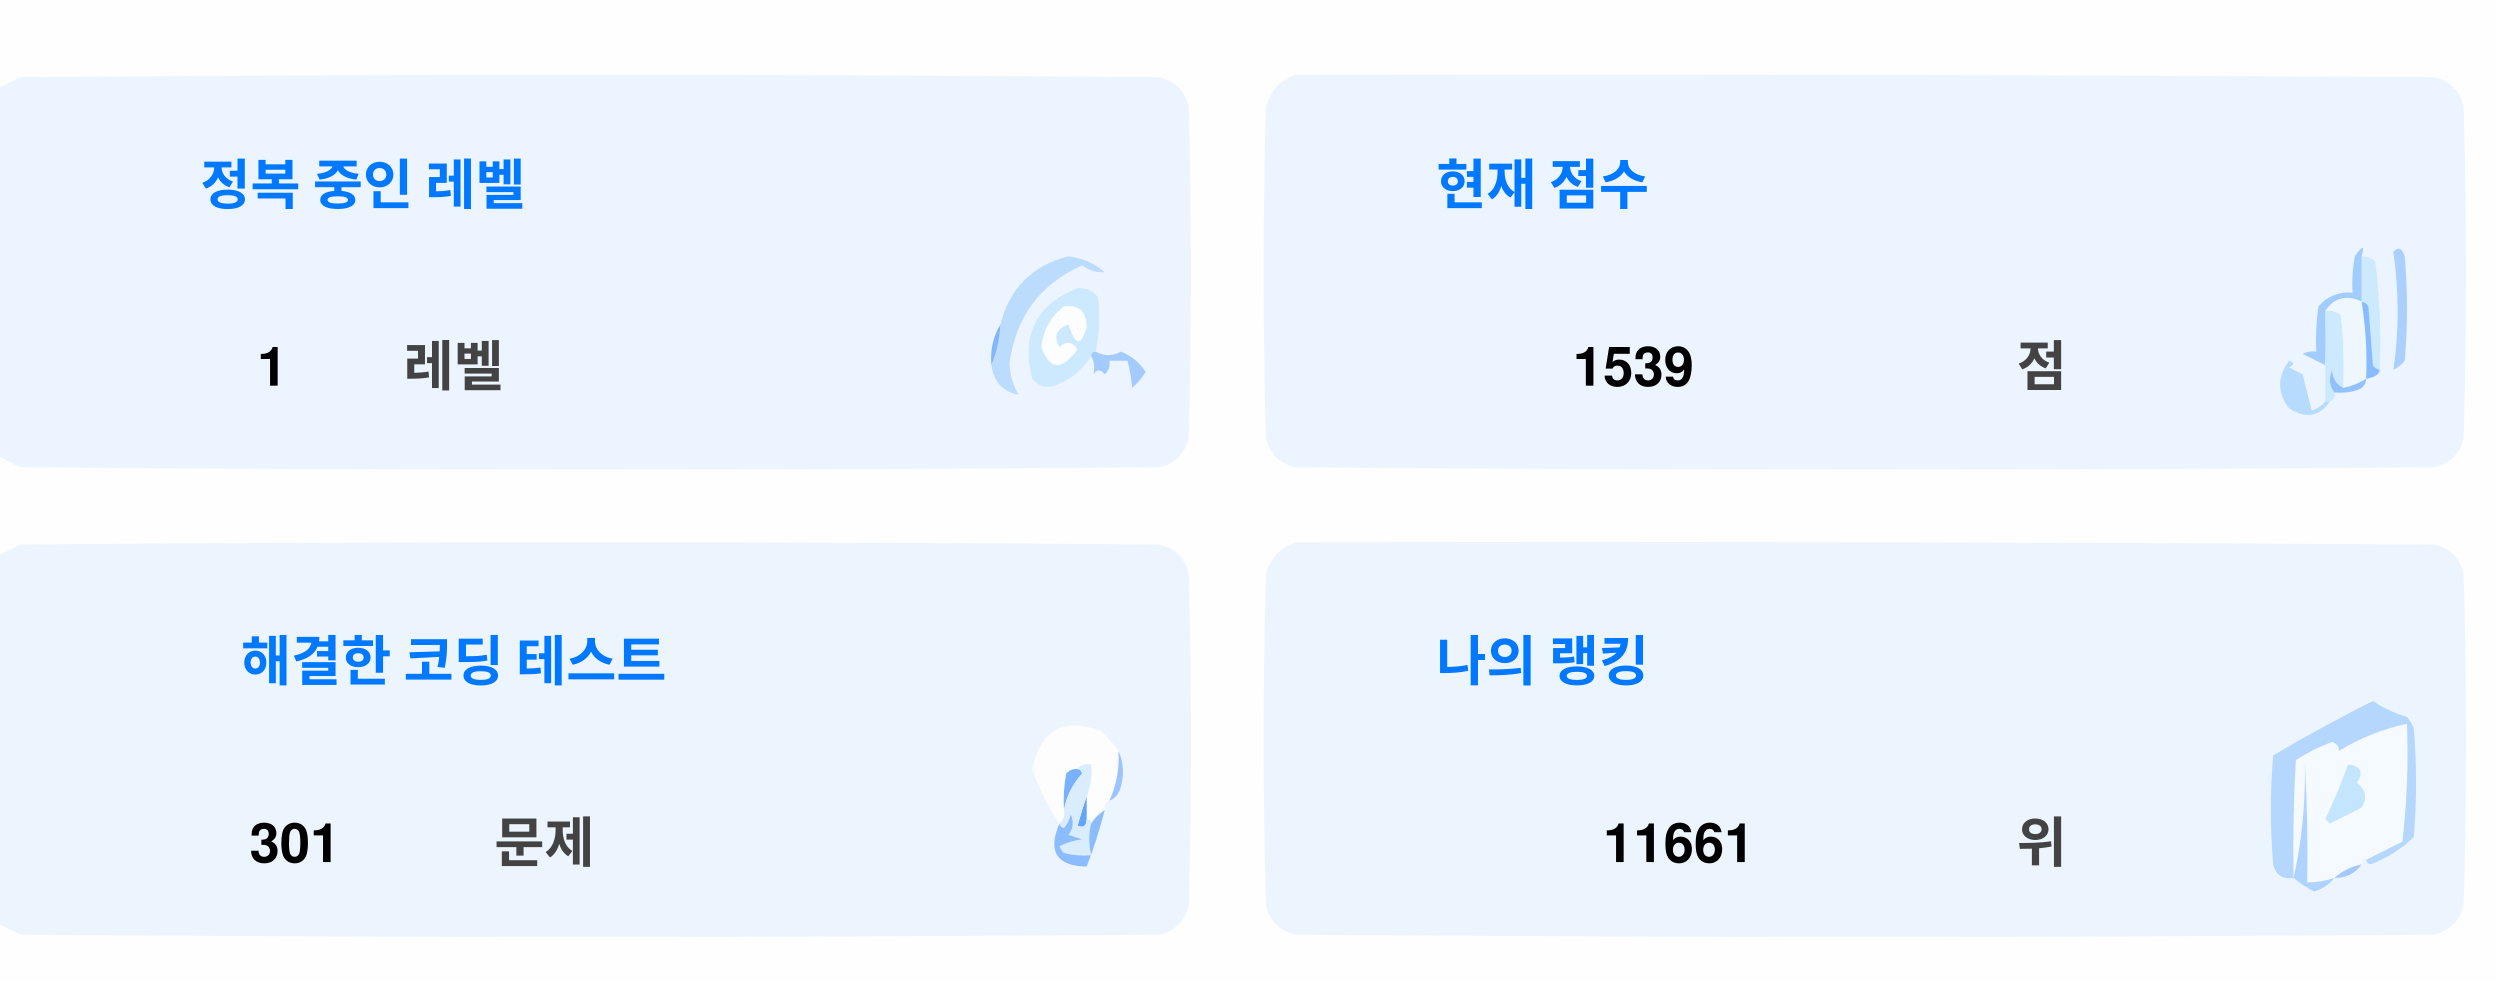
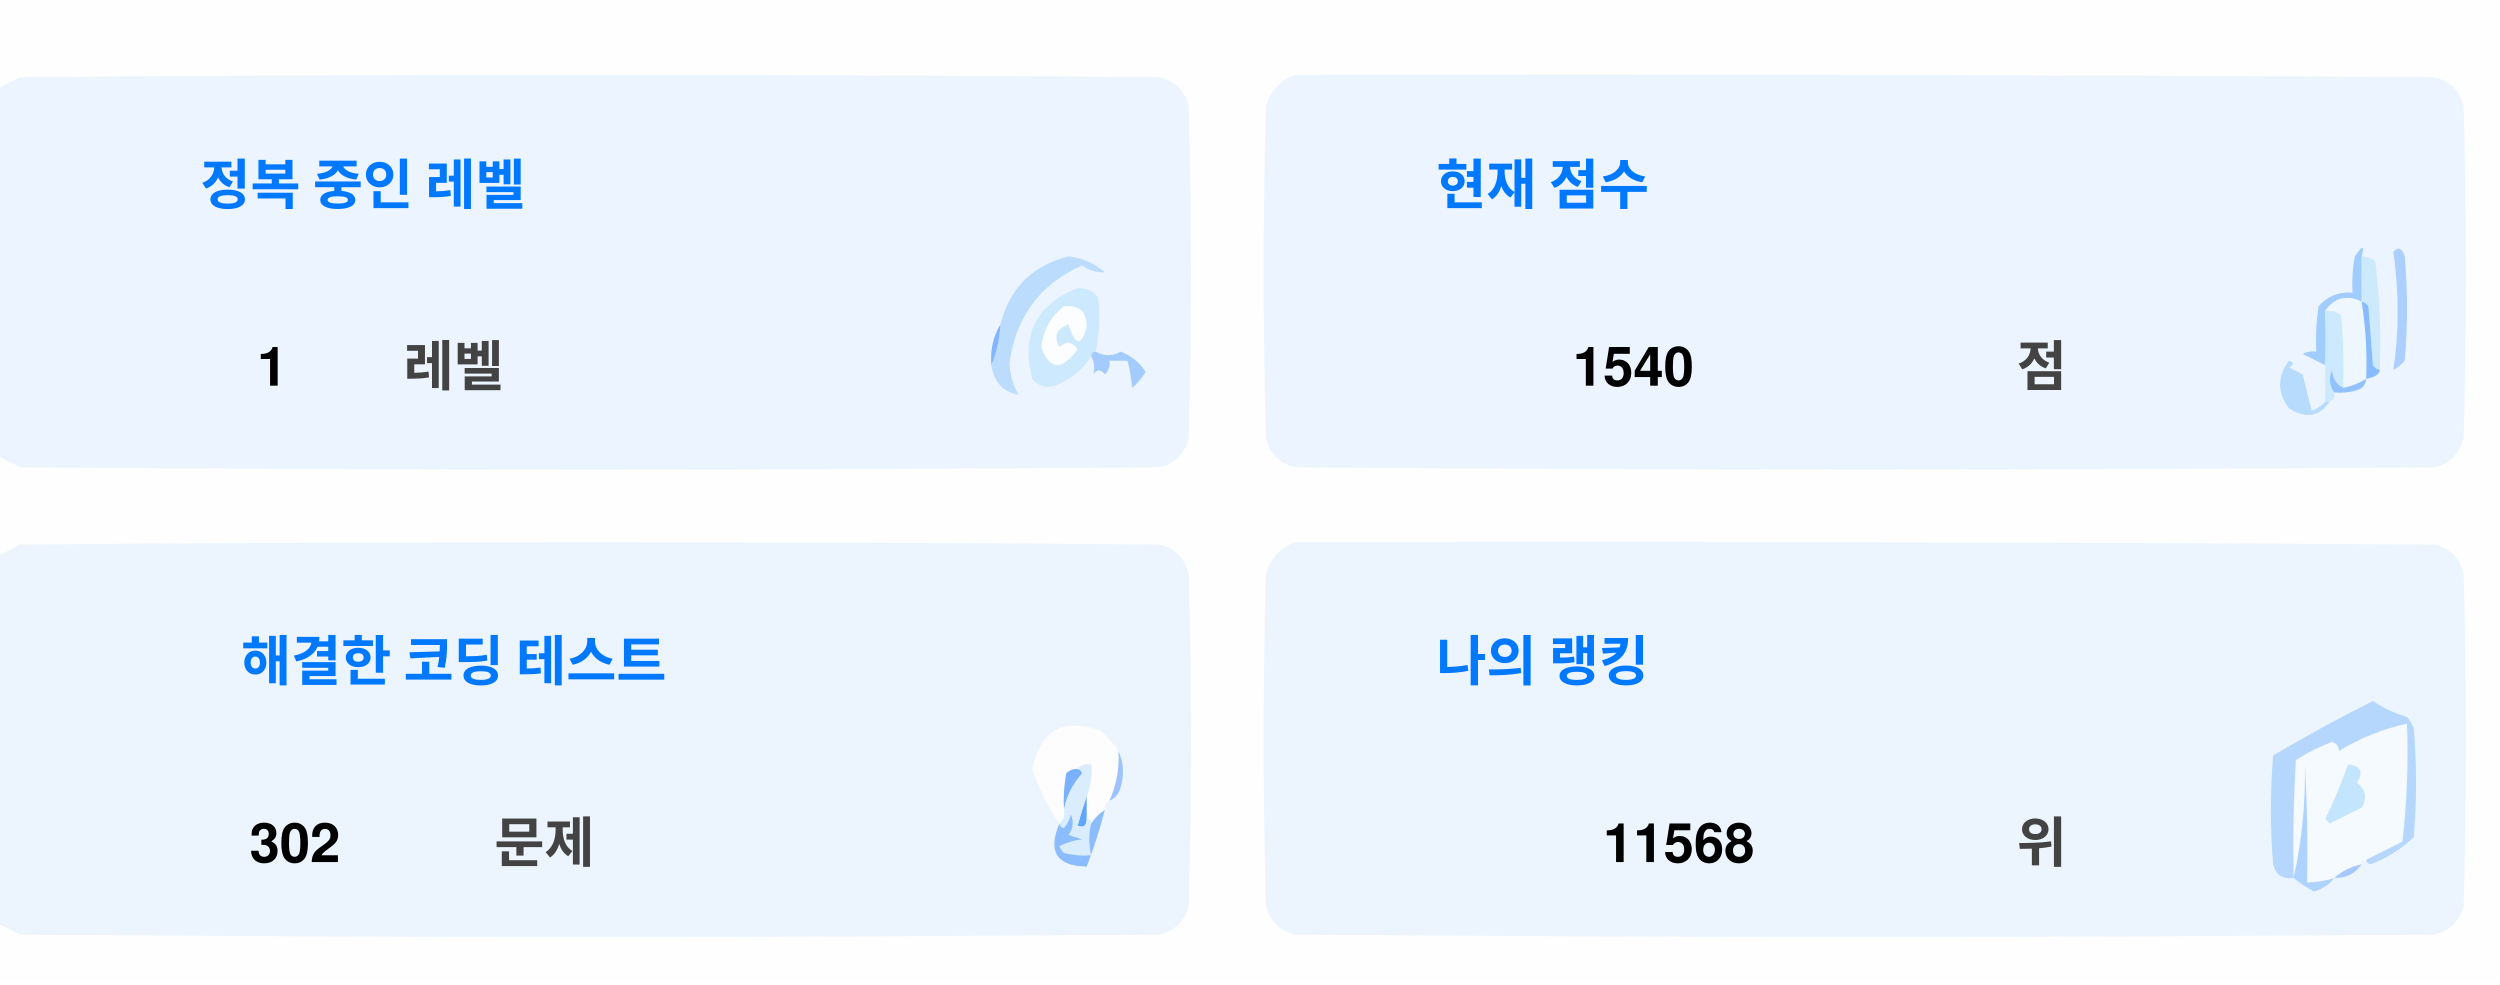
<svg xmlns="http://www.w3.org/2000/svg" version="1.1" width="551px" height="217px" style="shape-rendering:geometricPrecision; text-rendering:geometricPrecision; image-rendering:optimizeQuality; fill-rule:evenodd; clip-rule:evenodd">
  <style>.title {fill: #434343;font-size: 1rem;line-height: 1.5rem;font-weight: bold;font-family: -apple-system, BlinkMacSystemFont, Segoe UI, Helvetica, Arial, sans-serif, Apple Color Emoji, Segoe UI Emoji;}.desc {fill: #434343;font-size: 2.5rem;font-weight: bold;line-height: 1.5rem;font-family: -apple-system, BlinkMacSystemFont, Segoe UI, Helvetica, Arial, sans-serif, Apple Color Emoji, Segoe UI Emoji;}.desc-2 {fill: #434343;font-size: 1rem;font-weight: bold;line-height: 1.5rem;font-family: -apple-system, BlinkMacSystemFont, Segoe UI, Helvetica, Arial, sans-serif, Apple Color Emoji, Segoe UI Emoji;}.text, .desc {animation: twinkling 4s ease-in-out infinite;}@keyframes twinkling {40% { opacity: 1; }50% { opacity: 0.5; }60% { opacity: 1; }70% { opacity: 0.5; }80% { opacity: 1; }}</style>
  <g>
    <path style="opacity:1" fill="#fefefe" d="M -0.5,-0.5 C 183.167,-0.5 366.833,-0.5 550.5,-0.5C 550.5,71.833 550.5,144.167 550.5,216.5C 366.833,216.5 183.167,216.5 -0.5,216.5C -0.5,212.167 -0.5,207.833 -0.5,203.5C 1.14,204.32 2.807,205.153 4.5,206C 88.167,206.667 171.833,206.667 255.5,206C 259,205.167 261.167,203 262,199.5C 262.667,175.167 262.667,150.833 262,126.5C 261.167,123 259,120.833 255.5,120C 171.833,119.333 88.167,119.333 4.5,120C 2.807,120.847 1.14,121.68 -0.5,122.5C -0.5,115.167 -0.5,107.833 -0.5,100.5C 1.14,101.32 2.807,102.153 4.5,103C 88.167,103.667 171.833,103.667 255.5,103C 259,102.167 261.167,100 262,96.5C 262.667,72.167 262.667,47.833 262,23.5C 261.167,20 259,17.833 255.5,17C 171.833,16.333 88.167,16.333 4.5,17C 2.807,17.847 1.14,18.68 -0.5,19.5C -0.5,12.833 -0.5,6.167 -0.5,-0.5 Z" />
  </g>
  <g>
    <path style="opacity:1" fill="#ecf5ff" d="M -0.5,100.5 C -0.5,73.5 -0.5,46.5 -0.5,19.5C 1.14,18.68 2.807,17.847 4.5,17C 88.167,16.333 171.833,16.333 255.5,17C 259,17.833 261.167,20 262,23.5C 262.667,47.833 262.667,72.167 262,96.5C 261.167,100 259,102.167 255.5,103C 171.833,103.667 88.167,103.667 4.5,103C 2.807,102.153 1.14,101.32 -0.5,100.5 Z" />
  </g>
  <g>
    <path style="opacity:1" fill="#ecf5ff" d="M 285.5,16.5 C 369.167,16.333 452.834,16.5 536.5,17C 540,17.833 542.167,20 543,23.5C 543.667,47.833 543.667,72.167 543,96.5C 542.167,100 540,102.167 536.5,103C 452.833,103.667 369.167,103.667 285.5,103C 282,102.167 279.833,100 279,96.5C 278.333,72.167 278.333,47.833 279,23.5C 280.018,19.985 282.185,17.652 285.5,16.5 Z" />
  </g>
  <g>
    <path style="opacity:1" fill="#cdeafd" d="M 520.5,56.5 C 521.583,56.539 522.583,56.873 523.5,57.5C 524.498,65.472 524.831,73.472 524.5,81.5C 523.883,81.389 523.383,81.056 523,80.5C 522.667,76.167 522.333,71.833 522,67.5C 521.617,66.944 521.117,66.611 520.5,66.5C 520.5,63.167 520.5,59.833 520.5,56.5 Z" />
  </g>
  <g>
    <path style="opacity:1" fill="#abcfff" d="M 527.5,55.5 C 528.566,54.308 529.399,54.641 530,56.5C 530.667,64.167 530.667,71.833 530,79.5C 529.311,80.357 528.478,81.023 527.5,81.5C 528.758,73.08 528.758,64.414 527.5,55.5 Z" />
  </g>
  <g>
    <path style="opacity:1" fill="#bbdcfd" d="M 218.5,80.5 C 219.657,77.727 220.324,74.727 220.5,71.5C 222.49,63.51 227.49,58.51 235.5,56.5C 238.528,56.847 241.194,58.014 243.5,60C 241.744,60.141 240.078,59.641 238.5,58.5C 229.247,62.607 223.914,69.773 222.5,80C 222.565,82.526 223.232,84.859 224.5,87C 221.07,86.397 219.07,84.231 218.5,80.5 Z" />
  </g>
  <g>
    <path style="opacity:1" fill="#cde9fd" d="M 241.5,77.5 C 240.833,77.5 240.5,77.833 240.5,78.5C 238.628,81.529 235.961,83.695 232.5,85C 230.536,85.624 228.869,85.124 227.5,83.5C 225.021,73.791 228.354,67.124 237.5,63.5C 239.374,63.39 240.874,64.056 242,65.5C 242.497,69.524 242.331,73.524 241.5,77.5 Z" />
  </g>
  <g>
    <path style="opacity:1" fill="#fcfdfe" d="M 234.5,67.5 C 237.826,67.162 239.493,68.662 239.5,72C 238.334,76.434 237,76.267 235.5,71.5C 232.832,72.515 232.166,74.182 233.5,76.5C 235.017,75.089 236.351,75.256 237.5,77C 234.006,81.771 231.34,81.605 229.5,76.5C 229.904,72.771 231.571,69.771 234.5,67.5 Z" />
  </g>
  <g>
    <path style="opacity:1" fill="#a1ccfe" d="M 520.5,56.5 C 520.5,59.833 520.5,63.167 520.5,66.5C 517.238,64.922 514.572,65.589 512.5,68.5C 512.617,72.81 512.617,76.81 512.5,80.5C 510.86,79.68 509.193,78.847 507.5,78C 508.448,77.517 509.448,77.35 510.5,77.5C 510.335,74.15 510.502,70.817 511,67.5C 512.995,65.253 515.495,64.253 518.5,64.5C 518.336,61.813 518.503,59.146 519,56.5C 520.731,53.969 521.231,53.969 520.5,56.5 Z" />
  </g>
  <g>
    <path style="opacity:1" fill="#cde9fd" d="M 512.5,68.5 C 513.822,68.33 514.989,68.663 516,69.5C 516.499,74.823 516.666,80.156 516.5,85.5C 514.955,84.77 514.122,83.437 514,81.5C 513.22,83.387 513.387,85.054 514.5,86.5C 514.672,87.492 514.338,88.158 513.5,88.5C 513.167,88.5 512.833,88.5 512.5,88.5C 512.5,85.833 512.5,83.167 512.5,80.5C 512.617,76.81 512.617,72.81 512.5,68.5 Z" />
  </g>
  <g>
    <path style="opacity:1" fill="#eef6fe" d="M 520.5,66.5 C 521.407,72.106 521.74,77.773 521.5,83.5C 519.95,84.441 518.284,85.108 516.5,85.5C 516.666,80.156 516.499,74.823 516,69.5C 514.989,68.663 513.822,68.33 512.5,68.5C 514.572,65.589 517.238,64.922 520.5,66.5 Z" />
  </g>
  <g>
    <path style="opacity:1" fill="#88bcff" d="M 520.5,66.5 C 521.117,66.611 521.617,66.944 522,67.5C 522.333,71.833 522.667,76.167 523,80.5C 523.383,81.056 523.883,81.389 524.5,81.5C 524.445,82.469 523.445,83.136 521.5,83.5C 521.74,77.773 521.407,72.106 520.5,66.5 Z" />
  </g>
  <g>
    <path style="opacity:1" fill="#82b5fe" d="M 220.5,71.5 C 220.324,74.727 219.657,77.727 218.5,80.5C 218.215,77.171 218.882,74.171 220.5,71.5 Z" />
  </g>
  <g>
    <path style="opacity:1" fill="#a3cbfe" d="M 240.5,78.5 C 240.5,77.833 240.833,77.5 241.5,77.5C 243.391,78.536 245.224,78.536 247,77.5C 249.391,78.429 251.225,79.929 252.5,82C 251.681,83.319 250.681,84.486 249.5,85.5C 249.409,83.777 249.075,81.777 248.5,79.5C 247.167,79.5 245.833,79.5 244.5,79.5C 244.719,80.675 244.386,81.675 243.5,82.5C 242.575,81.359 241.741,81.359 241,82.5C 241.331,80.981 241.164,79.648 240.5,78.5 Z" />
  </g>
  <g>
    <path style="opacity:1" fill="#b7dbfd" d="M 512.5,88.5 C 512.833,88.5 513.167,88.5 513.5,88.5C 511.199,91.857 508.199,92.357 504.5,90C 501.872,86.535 501.872,83.035 504.5,79.5C 505.696,79.846 505.696,80.346 504.5,81C 505.5,81.5 506.5,82 507.5,82.5C 508.167,85.167 508.833,87.833 509.5,90.5C 510.739,90.058 511.739,89.391 512.5,88.5 Z" />
  </g>
  <g>
    <path style="opacity:1" fill="#92c1fe" d="M 516.5,85.5 C 518.284,85.108 519.95,84.441 521.5,83.5C 521.423,84.75 520.756,85.583 519.5,86C 517.866,86.493 516.199,86.66 514.5,86.5C 513.387,85.054 513.22,83.387 514,81.5C 514.122,83.437 514.955,84.77 516.5,85.5 Z" />
  </g>
  <g>
    <path style="opacity:1" fill="#ecf5fe" d="M -0.5,203.5 C -0.5,176.5 -0.5,149.5 -0.5,122.5C 1.14,121.68 2.807,120.847 4.5,120C 88.167,119.333 171.833,119.333 255.5,120C 259,120.833 261.167,123 262,126.5C 262.667,150.833 262.667,175.167 262,199.5C 261.167,203 259,205.167 255.5,206C 171.833,206.667 88.167,206.667 4.5,206C 2.807,205.153 1.14,204.32 -0.5,203.5 Z" />
  </g>
  <g>
    <path style="opacity:1" fill="#ecf5fe" d="M 285.5,119.5 C 369.167,119.333 452.834,119.5 536.5,120C 540,120.833 542.167,123 543,126.5C 543.667,150.833 543.667,175.167 543,199.5C 542.167,203 540,205.167 536.5,206C 452.833,206.667 369.167,206.667 285.5,206C 282,205.167 279.833,203 279,199.5C 278.333,175.167 278.333,150.833 279,126.5C 280.018,122.985 282.185,120.652 285.5,119.5 Z" />
  </g>
  <g>
    <path style="opacity:1" fill="#fdfdfe" d="M 246.5,165.5 C 246.758,169.367 246.092,173.034 244.5,176.5C 243.662,176.842 243.328,177.508 243.5,178.5C 242.272,179.306 241.272,180.306 240.5,181.5C 240.5,180.833 240.167,180.5 239.5,180.5C 239.5,178.833 239.5,177.167 239.5,175.5C 240.369,173.283 240.702,170.95 240.5,168.5C 239.209,168.263 238.209,168.596 237.5,169.5C 236.504,169.414 235.671,169.748 235,170.5C 234.503,173.146 234.336,175.813 234.5,178.5C 234.737,179.791 234.404,180.791 233.5,181.5C 230.986,177.806 228.986,173.806 227.5,169.5C 229.309,160.957 234.309,158.124 242.5,161C 244.07,162.397 245.404,163.897 246.5,165.5 Z" />
  </g>
  <g>
    <path style="opacity:1" fill="#f5faff" d="M 521.5,189.5 C 520.833,189.5 520.5,189.833 520.5,190.5C 518.181,190.992 516.181,191.992 514.5,193.5C 512.565,194.15 510.565,194.483 508.5,194.5C 508.666,185.827 508.5,177.16 508,168.5C 508.141,177.227 507.308,185.56 505.5,193.5C 505.334,184.827 505.5,176.16 506,167.5C 508.527,165.903 511.194,164.57 514,163.5C 515.011,163.892 515.511,164.559 515.5,165.5C 520.21,162.641 525.21,160.641 530.5,159.5C 530.831,168.192 530.498,176.859 529.5,185.5C 526.807,186.847 524.14,188.18 521.5,189.5 Z" />
  </g>
  <g>
    <path style="opacity:1" fill="#b6d7fd" d="M 521.5,189.5 C 524.14,188.18 526.807,186.847 529.5,185.5C 530.498,176.859 530.831,168.192 530.5,159.5C 525.21,160.641 520.21,162.641 515.5,165.5C 515.511,164.559 515.011,163.892 514,163.5C 511.194,164.57 508.527,165.903 506,167.5C 505.5,176.16 505.334,184.827 505.5,193.5C 503.089,193.863 501.589,192.863 501,190.5C 500.333,182.5 500.333,174.5 501,166.5C 508.173,162.246 515.507,158.246 523,154.5C 525.304,156.068 527.804,157.235 530.5,158C 531.126,158.75 531.626,159.584 532,160.5C 532.667,168.5 532.667,176.5 532,184.5C 529.292,187.111 526.125,189.111 522.5,190.5C 521.893,190.376 521.56,190.043 521.5,189.5 Z" />
  </g>
  <g>
    <path style="opacity:1" fill="#c3e5fe" d="M 517.5,168.5 C 520.317,168.801 520.984,170.134 519.5,172.5C 521.439,174.122 521.772,175.956 520.5,178C 518.167,179.167 515.833,180.333 513.5,181.5C 513.167,181.167 512.833,180.833 512.5,180.5C 514.414,176.515 516.081,172.515 517.5,168.5 Z" />
  </g>
  <g>
    <path style="opacity:1" fill="#7ab1fc" d="M 237.5,169.5 C 238.043,169.56 238.376,169.893 238.5,170.5C 236.395,172.836 235.062,175.503 234.5,178.5C 234.336,175.813 234.503,173.146 235,170.5C 235.671,169.748 236.504,169.414 237.5,169.5 Z" />
  </g>
  <g>
    <path style="opacity:1" fill="#afd3ff" d="M 514.5,193.5 C 513.378,194.947 511.878,195.947 510,196.5C 508.348,195.601 506.848,194.601 505.5,193.5C 507.308,185.56 508.141,177.227 508,168.5C 508.5,177.16 508.666,185.827 508.5,194.5C 510.565,194.483 512.565,194.15 514.5,193.5 Z" />
  </g>
  <g>
    <path style="opacity:1" fill="#9cc3fd" d="M 246.5,165.5 C 247.634,167.966 247.801,170.633 247,173.5C 246.623,174.942 245.79,175.942 244.5,176.5C 246.092,173.034 246.758,169.367 246.5,165.5 Z" />
  </g>
  <g>
    <path style="opacity:1" fill="#62a6fc" d="M 239.5,175.5 C 239.5,177.167 239.5,178.833 239.5,180.5C 239.483,182.028 238.816,182.528 237.5,182C 238.117,179.723 238.784,177.556 239.5,175.5 Z" />
  </g>
  <g>
    <path style="opacity:1" fill="#daedfe" d="M 237.5,169.5 C 238.209,168.596 239.209,168.263 240.5,168.5C 240.702,170.95 240.369,173.283 239.5,175.5C 238.784,177.556 238.117,179.723 237.5,182C 238.816,182.528 239.483,182.028 239.5,180.5C 240.167,180.5 240.5,180.833 240.5,181.5C 239.918,183.669 239.918,186.002 240.5,188.5C 238.473,188.662 236.473,188.495 234.5,188C 234.043,187.586 233.709,187.086 233.5,186.5C 235.078,185.702 236.744,185.202 238.5,185C 237.5,184.667 236.5,184.333 235.5,184C 236.554,182.612 236.72,181.112 236,179.5C 235.751,180.624 235.251,181.624 234.5,182.5C 233.893,182.376 233.56,182.043 233.5,181.5C 234.404,180.791 234.737,179.791 234.5,178.5C 235.062,175.503 236.395,172.836 238.5,170.5C 238.376,169.893 238.043,169.56 237.5,169.5 Z" />
  </g>
  <g>
    <path style="opacity:1" fill="#8bbcfd" d="M 243.5,178.5 C 242.395,182.803 241.062,186.969 239.5,191C 232.857,190.847 230.857,187.68 233.5,181.5C 233.56,182.043 233.893,182.376 234.5,182.5C 235.251,181.624 235.751,180.624 236,179.5C 236.72,181.112 236.554,182.612 235.5,184C 236.5,184.333 237.5,184.667 238.5,185C 236.744,185.202 235.078,185.702 233.5,186.5C 233.709,187.086 234.043,187.586 234.5,188C 236.473,188.495 238.473,188.662 240.5,188.5C 239.918,186.002 239.918,183.669 240.5,181.5C 241.272,180.306 242.272,179.306 243.5,178.5 Z" />
  </g>
  <g>
    <path style="opacity:1" fill="#a4c8ff" d="M 520.5,190.5 C 519.089,192.539 517.089,193.539 514.5,193.5C 516.181,191.992 518.181,190.992 520.5,190.5 Z" />
  </g>
  <text text-anchor="middle" x="80" y="45" class="title" style="fill:#0078ff;" stroke="#none" stroke-width="1">정복 중인 레벨</text>
  <text text-anchor="middle" x="60" y="85" class="desc" style="fill:#000000;" stroke="#none" stroke-width="1">1</text>
  <text text-anchor="middle" x="100" y="85" class="desc-2" style="fill:#434343;" stroke="#none" stroke-width="1">레벨</text>
  <text text-anchor="middle" x="340" y="45" class="title" style="fill:#0078ff;" stroke="#none" stroke-width="1">현재 점수</text>
-   <text text-anchor="middle" x="360" y="85" class="desc" style="fill:#000000;" stroke="#none" stroke-width="1">1539</text>
+   <text text-anchor="middle" x="360" y="85" class="desc" style="fill:#000000;" stroke="#none" stroke-width="1">1540</text>
  <text text-anchor="middle" x="450" y="85" class="desc-2" style="fill:#434343;" stroke="#none" stroke-width="1">점</text>
  <text text-anchor="middle" x="100" y="150" class="title" style="fill:#0078ff;" stroke="#none" stroke-width="1">해결한 코딩 테스트</text>
-   <text text-anchor="middle" x="65" y="190" class="desc" style="fill:#000000;" stroke="#none" stroke-width="1">301</text>
+   <text text-anchor="middle" x="65" y="190" class="desc" style="fill:#000000;" stroke="#none" stroke-width="1">302</text>
  <text text-anchor="middle" x="120" y="190" class="desc-2" style="fill:#434343;" stroke="#none" stroke-width="1">문제</text>
  <text text-anchor="middle" x="340" y="150" class="title" style="fill:#0078ff;" stroke="#none" stroke-width="1">나의 랭킹</text>
-   <text text-anchor="middle" x="370" y="190" class="desc" style="fill:#000000;" stroke="#none" stroke-width="1">11661</text>
+   <text text-anchor="middle" x="370" y="190" class="desc" style="fill:#000000;" stroke="#none" stroke-width="1">11568</text>
  <text text-anchor="middle" x="450" y="190" class="desc-2" style="fill:#434343;" stroke="#none" stroke-width="1">위</text>
</svg>
